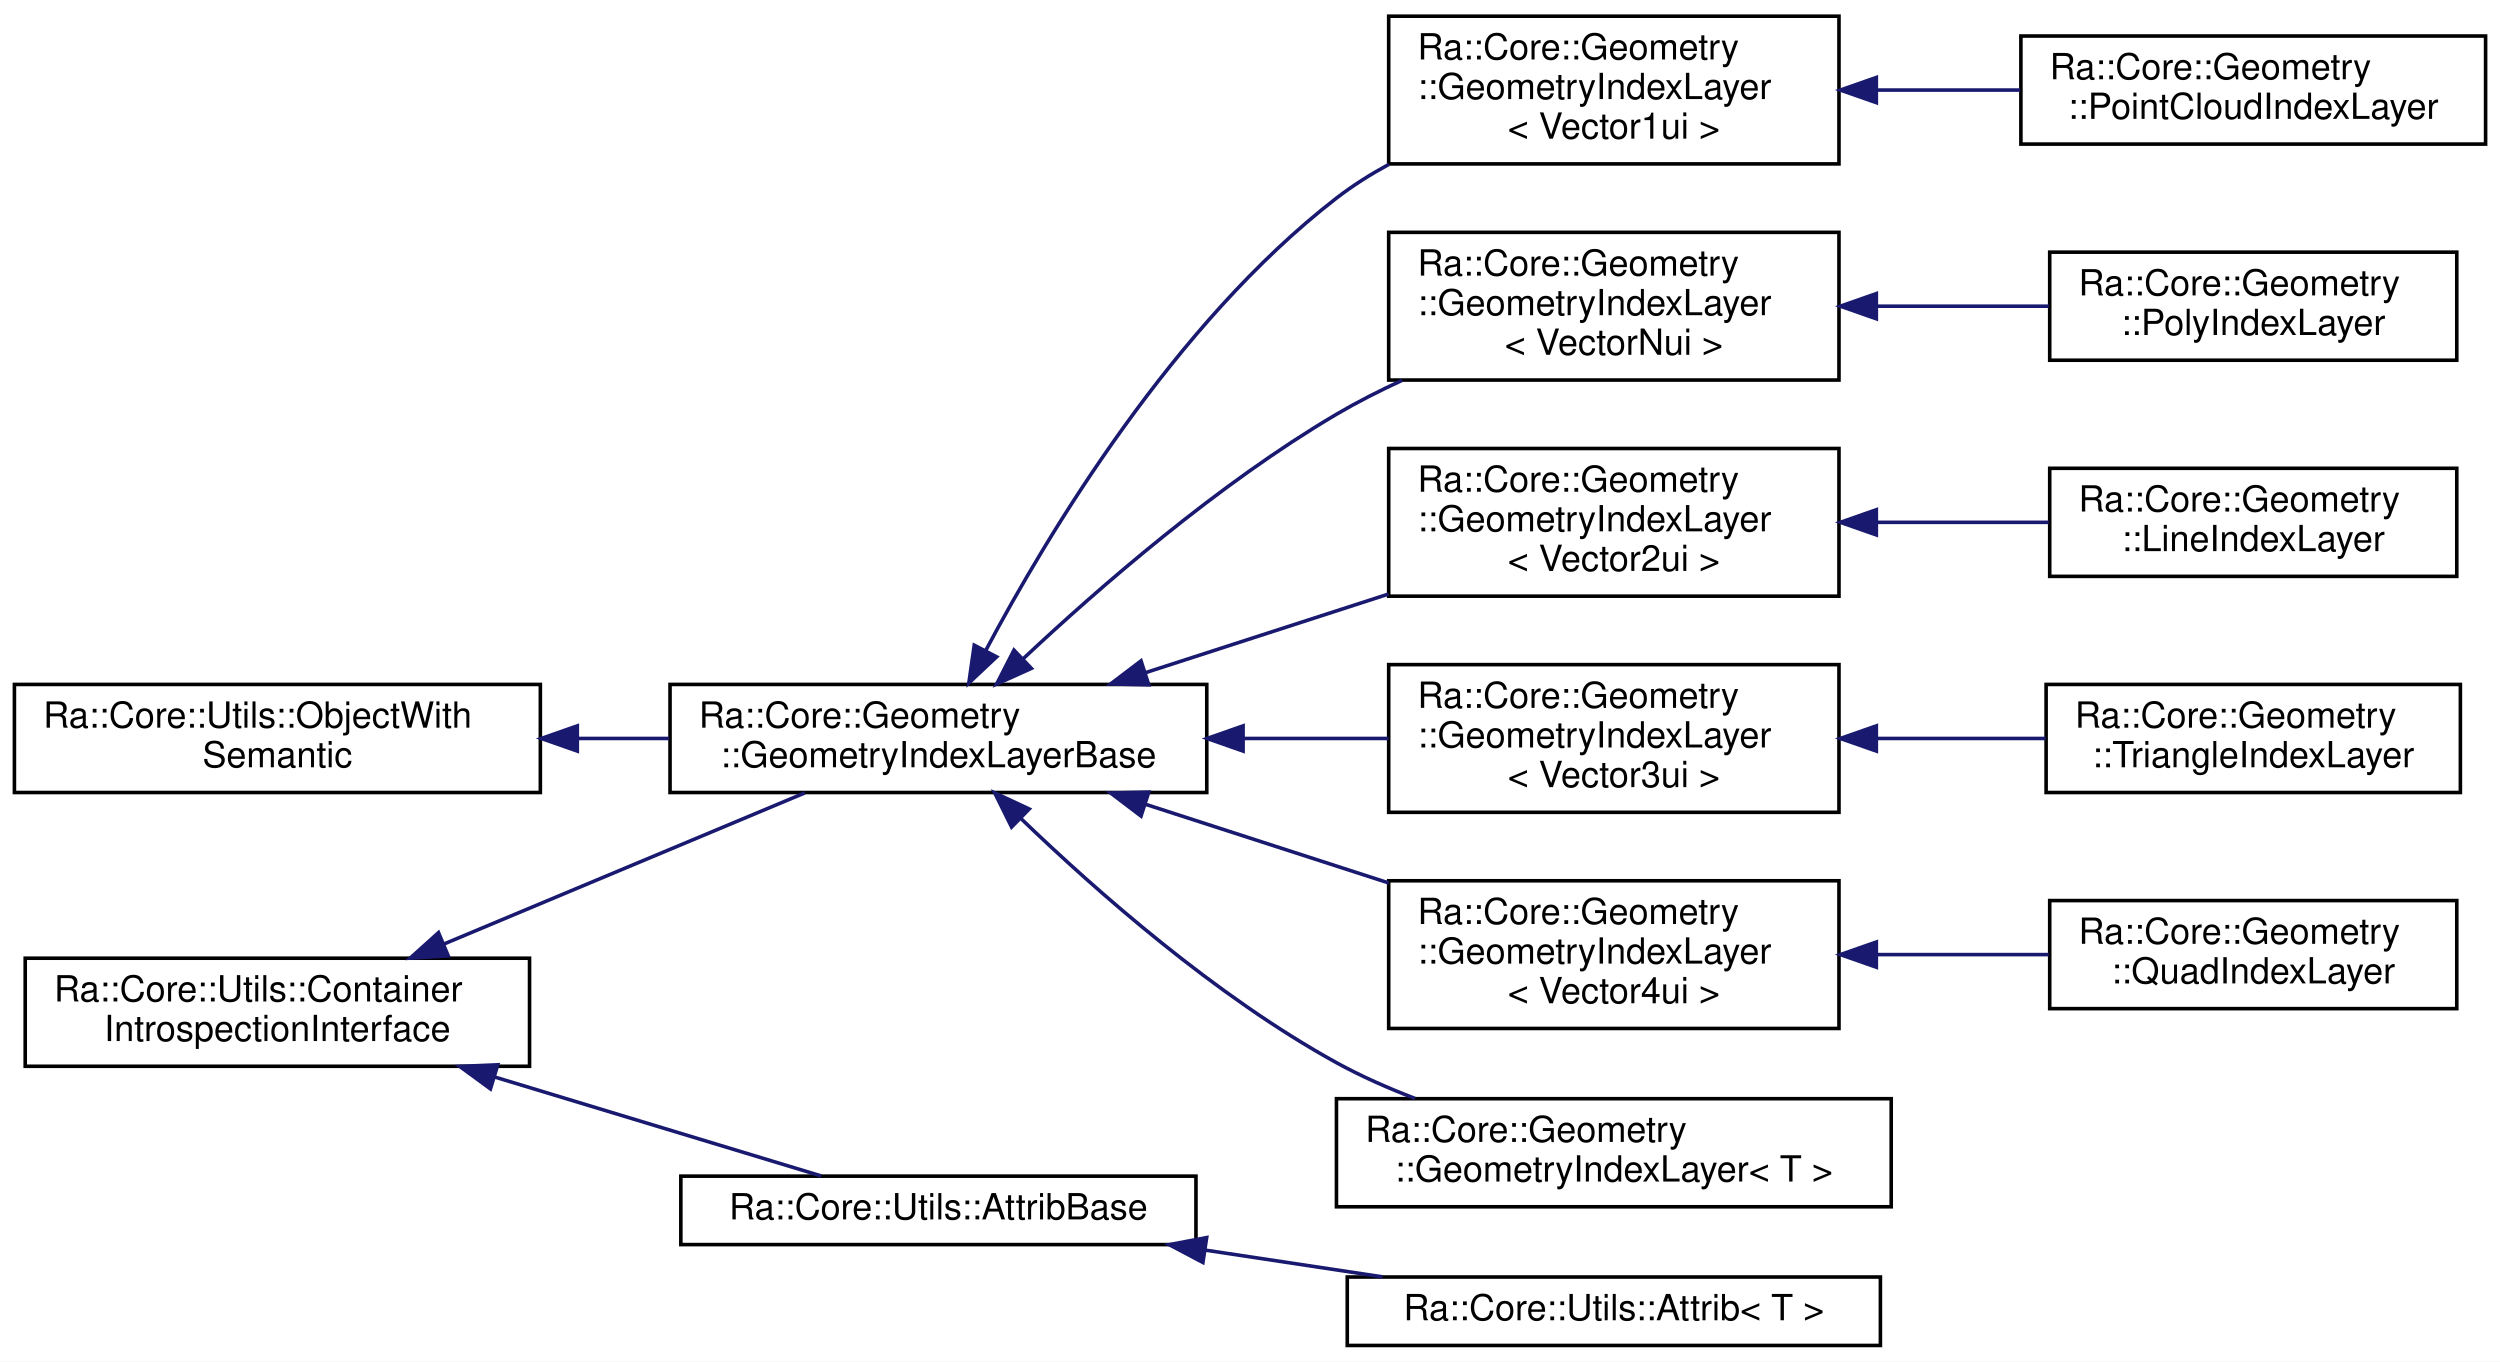
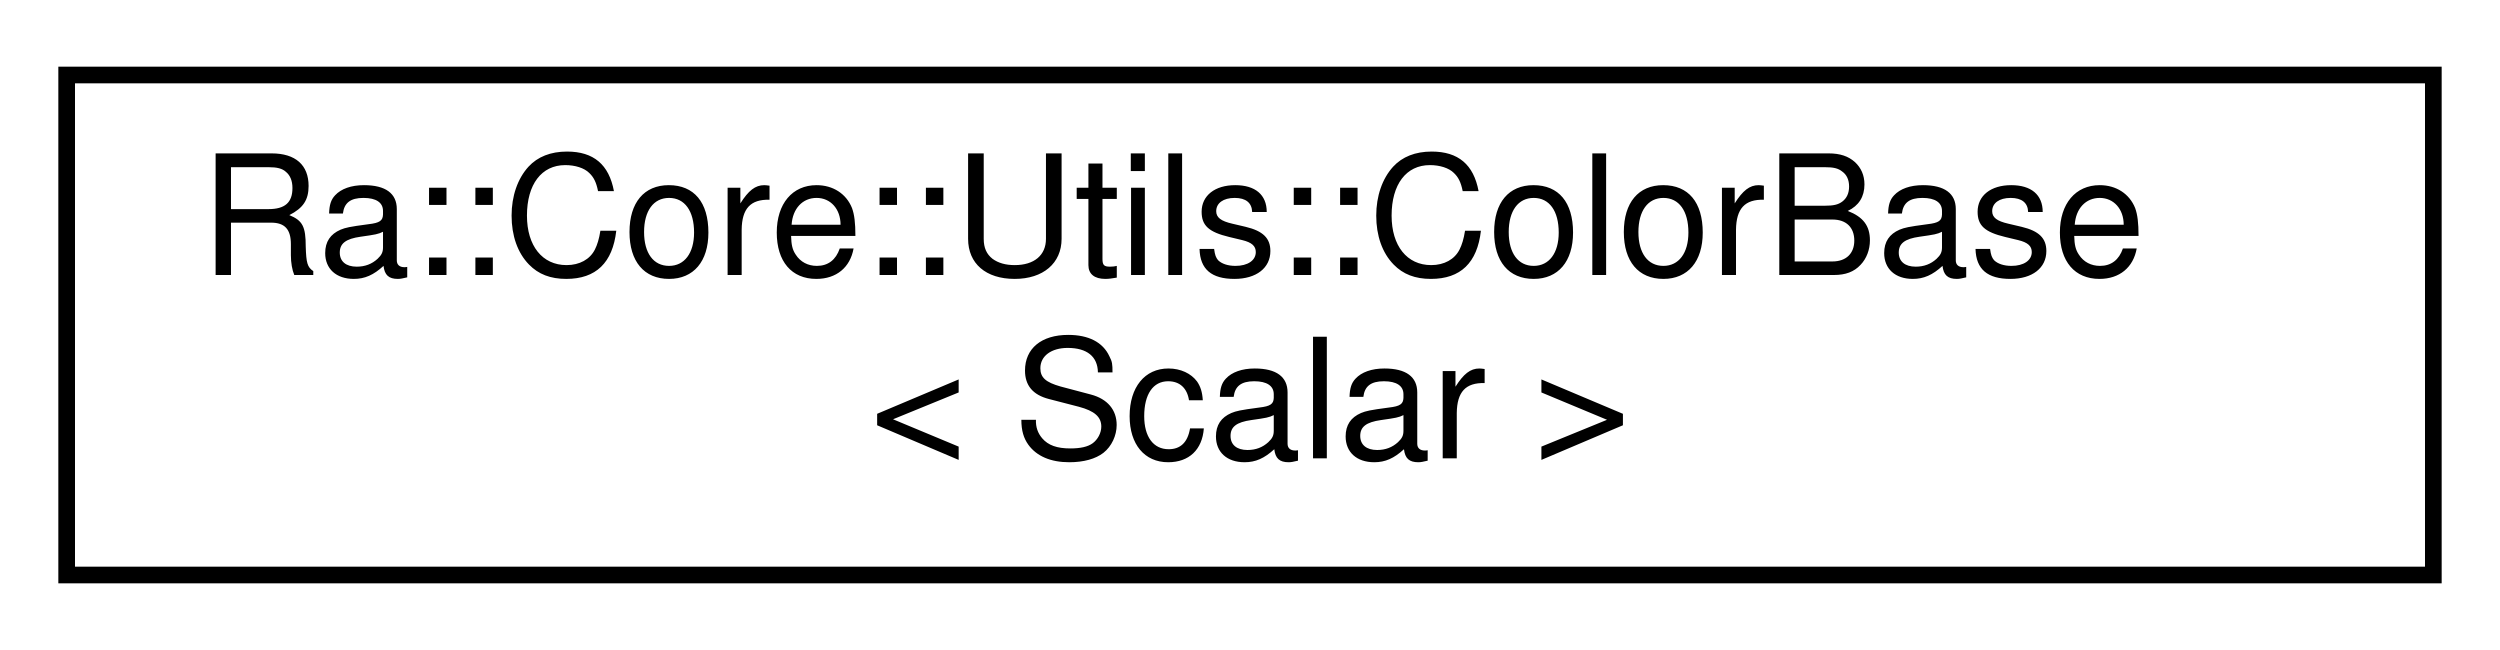
- <svg xmlns="http://www.w3.org/2000/svg" xmlns:xlink="http://www.w3.org/1999/xlink" width="694pt" height="378pt" viewBox="0.00 0.00 694.00 378.00">
-   <g id="graph0" class="graph" transform="scale(1 1) rotate(0) translate(4 374)">
-     <polygon fill="white" stroke="transparent" points="-4,4 -4,-374 690,-374 690,4 -4,4" />
+ <svg xmlns="http://www.w3.org/2000/svg" xmlns:xlink="http://www.w3.org/1999/xlink" width="150pt" height="39pt" viewBox="0.00 0.00 150.00 39.00">
+   <g id="graph0" class="graph" transform="scale(1 1) rotate(0) translate(4 35)">
+     <polygon fill="white" stroke="transparent" points="-4,4 -4,-35 146,-35 146,4 -4,4" />
    <g id="node1" class="node">
      <g id="a_node1">
-         <a xlink:href="classRa_1_1Core_1_1Utils_1_1ContainerIntrospectionInterface.html" target="_top" xlink:title="This class defines the introspection interface a container need to implement.">
-           <polygon fill="white" stroke="black" points="3,-78 3,-108 143,-108 143,-78 3,-78" />
-           <text text-anchor="start" x="11" y="-96" font-family="Helvetica,sans-Serif" font-size="10.00">Ra::Core::Utils::Container</text>
-           <text text-anchor="middle" x="73" y="-85" font-family="Helvetica,sans-Serif" font-size="10.00">IntrospectionInterface</text>
+         <a xlink:href="classRa_1_1Core_1_1Utils_1_1ColorBase.html" target="_top" xlink:title=" ">
+           <polygon fill="white" stroke="black" points="0,-0.5 0,-30.5 142,-30.5 142,-0.5 0,-0.5" />
+           <text text-anchor="start" x="8" y="-18.5" font-family="Helvetica,sans-Serif" font-size="10.00">Ra::Core::Utils::ColorBase</text>
+           <text text-anchor="middle" x="71" y="-7.5" font-family="Helvetica,sans-Serif" font-size="10.00">&lt; Scalar &gt;</text>
        </a>
      </g>
    </g>
-     <g id="node2" class="node">
-       <g id="a_node2">
-         <a xlink:href="classRa_1_1Core_1_1Geometry_1_1GeometryIndexLayerBase.html" target="_top" xlink:title="Base class for index collections stored in MultiIndexedGeometry.">
-           <polygon fill="white" stroke="black" points="182,-154 182,-184 331,-184 331,-154 182,-154" />
-           <text text-anchor="start" x="190" y="-172" font-family="Helvetica,sans-Serif" font-size="10.00">Ra::Core::Geometry</text>
-           <text text-anchor="middle" x="256.5" y="-161" font-family="Helvetica,sans-Serif" font-size="10.00">::GeometryIndexLayerBase</text>
-         </a>
-       </g>
-     </g>
-     <g id="edge1" class="edge">
-       <path fill="none" stroke="midnightblue" d="M119.13,-111.9C150.08,-124.86 190.6,-141.82 219.41,-153.89" />
-       <polygon fill="midnightblue" stroke="midnightblue" points="120.43,-108.65 109.86,-108.02 117.73,-115.11 120.43,-108.65" />
-     </g>
-     <g id="node14" class="node">
-       <g id="a_node14">
-         <a xlink:href="classRa_1_1Core_1_1Utils_1_1AttribBase.html" target="_top" xlink:title=" ">
-           <polygon fill="white" stroke="black" points="185,-28.5 185,-47.5 328,-47.5 328,-28.5 185,-28.5" />
-           <text text-anchor="middle" x="256.5" y="-35.5" font-family="Helvetica,sans-Serif" font-size="10.00">Ra::Core::Utils::AttribBase</text>
-         </a>
-       </g>
-     </g>
-     <g id="edge13" class="edge">
-       <path fill="none" stroke="midnightblue" d="M133.2,-75.06C163.43,-65.9 198.99,-55.12 223.95,-47.56" />
-       <polygon fill="midnightblue" stroke="midnightblue" points="132.15,-71.72 123.6,-77.97 134.18,-78.42 132.15,-71.72" />
-     </g>
-     <g id="node3" class="node">
-       <g id="a_node3">
-         <a xlink:href="structRa_1_1Core_1_1Geometry_1_1GeometryIndexLayer.html" target="_top" xlink:title=" ">
-           <polygon fill="white" stroke="black" points="381.5,-328.5 381.5,-369.5 506.5,-369.5 506.5,-328.5 381.5,-328.5" />
-           <text text-anchor="start" x="389.5" y="-357.5" font-family="Helvetica,sans-Serif" font-size="10.00">Ra::Core::Geometry</text>
-           <text text-anchor="start" x="389.5" y="-346.5" font-family="Helvetica,sans-Serif" font-size="10.00">::GeometryIndexLayer</text>
-           <text text-anchor="middle" x="444" y="-335.5" font-family="Helvetica,sans-Serif" font-size="10.00">&lt; Vector1ui &gt;</text>
-         </a>
-       </g>
-     </g>
-     <g id="edge2" class="edge">
-       <path fill="none" stroke="midnightblue" d="M269.57,-193.3C286.96,-226.03 321.96,-284.18 367,-319 371.49,-322.47 376.43,-325.59 381.57,-328.38" />
-       <polygon fill="midnightblue" stroke="midnightblue" points="272.67,-191.66 264.95,-184.4 266.45,-194.89 272.67,-191.66" />
-     </g>
-     <g id="node5" class="node">
-       <g id="a_node5">
-         <a xlink:href="structRa_1_1Core_1_1Geometry_1_1GeometryIndexLayer.html" target="_top" xlink:title=" ">
-           <polygon fill="white" stroke="black" points="381.5,-268.5 381.5,-309.5 506.5,-309.5 506.5,-268.5 381.5,-268.5" />
-           <text text-anchor="start" x="389.5" y="-297.5" font-family="Helvetica,sans-Serif" font-size="10.00">Ra::Core::Geometry</text>
-           <text text-anchor="start" x="389.5" y="-286.5" font-family="Helvetica,sans-Serif" font-size="10.00">::GeometryIndexLayer</text>
-           <text text-anchor="middle" x="444" y="-275.5" font-family="Helvetica,sans-Serif" font-size="10.00">&lt; VectorNui &gt;</text>
-         </a>
-       </g>
-     </g>
-     <g id="edge4" class="edge">
-       <path fill="none" stroke="midnightblue" d="M280.12,-191.21C301.23,-211.01 334.28,-239.74 367,-259 372.75,-262.38 378.94,-265.53 385.23,-268.42" />
-       <polygon fill="midnightblue" stroke="midnightblue" points="282.31,-188.46 272.65,-184.1 277.48,-193.53 282.31,-188.46" />
-     </g>
-     <g id="node7" class="node">
-       <g id="a_node7">
-         <a xlink:href="structRa_1_1Core_1_1Geometry_1_1GeometryIndexLayer.html" target="_top" xlink:title=" ">
-           <polygon fill="white" stroke="black" points="381.5,-208.5 381.5,-249.5 506.5,-249.5 506.5,-208.5 381.5,-208.5" />
-           <text text-anchor="start" x="389.5" y="-237.5" font-family="Helvetica,sans-Serif" font-size="10.00">Ra::Core::Geometry</text>
-           <text text-anchor="start" x="389.5" y="-226.5" font-family="Helvetica,sans-Serif" font-size="10.00">::GeometryIndexLayer</text>
-           <text text-anchor="middle" x="444" y="-215.5" font-family="Helvetica,sans-Serif" font-size="10.00">&lt; Vector2ui &gt;</text>
-         </a>
-       </g>
-     </g>
-     <g id="edge6" class="edge">
-       <path fill="none" stroke="midnightblue" d="M313.89,-187.24C335.25,-194.15 359.66,-202.04 381.47,-209.1" />
-       <polygon fill="midnightblue" stroke="midnightblue" points="314.9,-183.89 304.31,-184.14 312.75,-190.55 314.9,-183.89" />
-     </g>
-     <g id="node9" class="node">
-       <g id="a_node9">
-         <a xlink:href="structRa_1_1Core_1_1Geometry_1_1GeometryIndexLayer.html" target="_top" xlink:title=" ">
-           <polygon fill="white" stroke="black" points="381.5,-148.5 381.5,-189.5 506.5,-189.5 506.5,-148.5 381.5,-148.5" />
-           <text text-anchor="start" x="389.5" y="-177.5" font-family="Helvetica,sans-Serif" font-size="10.00">Ra::Core::Geometry</text>
-           <text text-anchor="start" x="389.5" y="-166.5" font-family="Helvetica,sans-Serif" font-size="10.00">::GeometryIndexLayer</text>
-           <text text-anchor="middle" x="444" y="-155.5" font-family="Helvetica,sans-Serif" font-size="10.00">&lt; Vector3ui &gt;</text>
-         </a>
-       </g>
-     </g>
-     <g id="edge8" class="edge">
-       <path fill="none" stroke="midnightblue" d="M341.34,-169C354.84,-169 368.6,-169 381.46,-169" />
-       <polygon fill="midnightblue" stroke="midnightblue" points="341.08,-165.5 331.08,-169 341.08,-172.5 341.08,-165.5" />
-     </g>
-     <g id="node11" class="node">
-       <g id="a_node11">
-         <a xlink:href="structRa_1_1Core_1_1Geometry_1_1GeometryIndexLayer.html" target="_top" xlink:title=" ">
-           <polygon fill="white" stroke="black" points="381.5,-88.5 381.5,-129.5 506.5,-129.5 506.5,-88.5 381.5,-88.5" />
-           <text text-anchor="start" x="389.5" y="-117.5" font-family="Helvetica,sans-Serif" font-size="10.00">Ra::Core::Geometry</text>
-           <text text-anchor="start" x="389.5" y="-106.5" font-family="Helvetica,sans-Serif" font-size="10.00">::GeometryIndexLayer</text>
-           <text text-anchor="middle" x="444" y="-95.5" font-family="Helvetica,sans-Serif" font-size="10.00">&lt; Vector4ui &gt;</text>
-         </a>
-       </g>
-     </g>
-     <g id="edge10" class="edge">
-       <path fill="none" stroke="midnightblue" d="M313.89,-150.76C335.25,-143.85 359.66,-135.96 381.47,-128.9" />
-       <polygon fill="midnightblue" stroke="midnightblue" points="312.75,-147.45 304.31,-153.86 314.9,-154.11 312.75,-147.45" />
-     </g>
-     <g id="node13" class="node">
-       <g id="a_node13">
-         <a xlink:href="structRa_1_1Core_1_1Geometry_1_1GeometryIndexLayer.html" target="_top" xlink:title="Typed index collection.">
-           <polygon fill="white" stroke="black" points="367,-39 367,-69 521,-69 521,-39 367,-39" />
-           <text text-anchor="start" x="375" y="-57" font-family="Helvetica,sans-Serif" font-size="10.00">Ra::Core::Geometry</text>
-           <text text-anchor="middle" x="444" y="-46" font-family="Helvetica,sans-Serif" font-size="10.00">::GeometryIndexLayer&lt; T &gt;</text>
-         </a>
-       </g>
-     </g>
-     <g id="edge12" class="edge">
-       <path fill="none" stroke="midnightblue" d="M279.51,-146.68C300.41,-126.56 333.54,-97.4 367,-79 373.82,-75.25 381.29,-71.95 388.8,-69.07" />
-       <polygon fill="midnightblue" stroke="midnightblue" points="276.82,-144.41 272.12,-153.9 281.71,-149.42 276.82,-144.41" />
-     </g>
-     <g id="node4" class="node">
-       <g id="a_node4">
-         <a xlink:href="structRa_1_1Core_1_1Geometry_1_1PointCloudIndexLayer.html" target="_top" xlink:title="Index layer for a point cloud.">
-           <polygon fill="white" stroke="black" points="557,-334 557,-364 686,-364 686,-334 557,-334" />
-           <text text-anchor="start" x="565" y="-352" font-family="Helvetica,sans-Serif" font-size="10.00">Ra::Core::Geometry</text>
-           <text text-anchor="middle" x="621.5" y="-341" font-family="Helvetica,sans-Serif" font-size="10.00">::PointCloudIndexLayer</text>
-         </a>
-       </g>
-     </g>
-     <g id="edge3" class="edge">
-       <path fill="none" stroke="midnightblue" d="M516.88,-349C530.11,-349 543.84,-349 556.81,-349" />
-       <polygon fill="midnightblue" stroke="midnightblue" points="516.87,-345.5 506.87,-349 516.87,-352.5 516.87,-345.5" />
-     </g>
-     <g id="node6" class="node">
-       <g id="a_node6">
-         <a xlink:href="structRa_1_1Core_1_1Geometry_1_1PolyIndexLayer.html" target="_top" xlink:title="Index layer for polygonal mesh.">
-           <polygon fill="white" stroke="black" points="565,-274 565,-304 678,-304 678,-274 565,-274" />
-           <text text-anchor="start" x="573" y="-292" font-family="Helvetica,sans-Serif" font-size="10.00">Ra::Core::Geometry</text>
-           <text text-anchor="middle" x="621.5" y="-281" font-family="Helvetica,sans-Serif" font-size="10.00">::PolyIndexLayer</text>
-         </a>
-       </g>
-     </g>
-     <g id="edge5" class="edge">
-       <path fill="none" stroke="midnightblue" d="M517.18,-289C533.06,-289 549.63,-289 564.74,-289" />
-       <polygon fill="midnightblue" stroke="midnightblue" points="516.87,-285.5 506.87,-289 516.87,-292.5 516.87,-285.5" />
-     </g>
-     <g id="node8" class="node">
-       <g id="a_node8">
-         <a xlink:href="structRa_1_1Core_1_1Geometry_1_1LineIndexLayer.html" target="_top" xlink:title="Index layer for line mesh.">
-           <polygon fill="white" stroke="black" points="565,-214 565,-244 678,-244 678,-214 565,-214" />
-           <text text-anchor="start" x="573" y="-232" font-family="Helvetica,sans-Serif" font-size="10.00">Ra::Core::Geometry</text>
-           <text text-anchor="middle" x="621.5" y="-221" font-family="Helvetica,sans-Serif" font-size="10.00">::LineIndexLayer</text>
-         </a>
-       </g>
-     </g>
-     <g id="edge7" class="edge">
-       <path fill="none" stroke="midnightblue" d="M517.18,-229C533.06,-229 549.63,-229 564.74,-229" />
-       <polygon fill="midnightblue" stroke="midnightblue" points="516.87,-225.5 506.87,-229 516.87,-232.5 516.87,-225.5" />
-     </g>
-     <g id="node10" class="node">
-       <g id="a_node10">
-         <a xlink:href="structRa_1_1Core_1_1Geometry_1_1TriangleIndexLayer.html" target="_top" xlink:title="Index layer for triangle mesh.">
-           <polygon fill="white" stroke="black" points="564,-154 564,-184 679,-184 679,-154 564,-154" />
-           <text text-anchor="start" x="572" y="-172" font-family="Helvetica,sans-Serif" font-size="10.00">Ra::Core::Geometry</text>
-           <text text-anchor="middle" x="621.5" y="-161" font-family="Helvetica,sans-Serif" font-size="10.00">::TriangleIndexLayer</text>
-         </a>
-       </g>
-     </g>
-     <g id="edge9" class="edge">
-       <path fill="none" stroke="midnightblue" d="M517.02,-169C532.64,-169 548.95,-169 563.87,-169" />
-       <polygon fill="midnightblue" stroke="midnightblue" points="516.87,-165.5 506.87,-169 516.87,-172.5 516.87,-165.5" />
-     </g>
-     <g id="node12" class="node">
-       <g id="a_node12">
-         <a xlink:href="structRa_1_1Core_1_1Geometry_1_1QuadIndexLayer.html" target="_top" xlink:title="Index layer for quadrilateral mesh.">
-           <polygon fill="white" stroke="black" points="565,-94 565,-124 678,-124 678,-94 565,-94" />
-           <text text-anchor="start" x="573" y="-112" font-family="Helvetica,sans-Serif" font-size="10.00">Ra::Core::Geometry</text>
-           <text text-anchor="middle" x="621.5" y="-101" font-family="Helvetica,sans-Serif" font-size="10.00">::QuadIndexLayer</text>
-         </a>
-       </g>
-     </g>
-     <g id="edge11" class="edge">
-       <path fill="none" stroke="midnightblue" d="M517.18,-109C533.06,-109 549.63,-109 564.74,-109" />
-       <polygon fill="midnightblue" stroke="midnightblue" points="516.87,-105.5 506.87,-109 516.87,-112.5 516.87,-105.5" />
-     </g>
-     <g id="node15" class="node">
-       <g id="a_node15">
-         <a xlink:href="classRa_1_1Core_1_1Utils_1_1Attrib.html" target="_top" xlink:title=" ">
-           <polygon fill="white" stroke="black" points="370,-0.5 370,-19.5 518,-19.5 518,-0.5 370,-0.5" />
-           <text text-anchor="middle" x="444" y="-7.5" font-family="Helvetica,sans-Serif" font-size="10.00">Ra::Core::Utils::Attrib&lt; T &gt;</text>
-         </a>
-       </g>
-     </g>
-     <g id="edge14" class="edge">
-       <path fill="none" stroke="midnightblue" d="M330.56,-26.97C346.84,-24.51 363.96,-21.93 379.8,-19.54" />
-       <polygon fill="midnightblue" stroke="midnightblue" points="329.93,-23.53 320.56,-28.48 330.97,-30.45 329.93,-23.53" />
-     </g>
-     <g id="node16" class="node">
-       <g id="a_node16">
-         <a xlink:href="classRa_1_1Core_1_1Utils_1_1ObjectWithSemantic.html" target="_top" xlink:title="Object associated with one or multiple semantic names.">
-           <polygon fill="white" stroke="black" points="0,-154 0,-184 146,-184 146,-154 0,-154" />
-           <text text-anchor="start" x="8" y="-172" font-family="Helvetica,sans-Serif" font-size="10.00">Ra::Core::Utils::ObjectWith</text>
-           <text text-anchor="middle" x="73" y="-161" font-family="Helvetica,sans-Serif" font-size="10.00">Semantic</text>
-         </a>
-       </g>
-     </g>
-     <g id="edge15" class="edge">
-       <path fill="none" stroke="midnightblue" d="M156.46,-169C164.88,-169 173.39,-169 181.71,-169" />
-       <polygon fill="midnightblue" stroke="midnightblue" points="156.26,-165.5 146.26,-169 156.26,-172.5 156.26,-165.5" />
-     </g>
  </g>
</svg>
